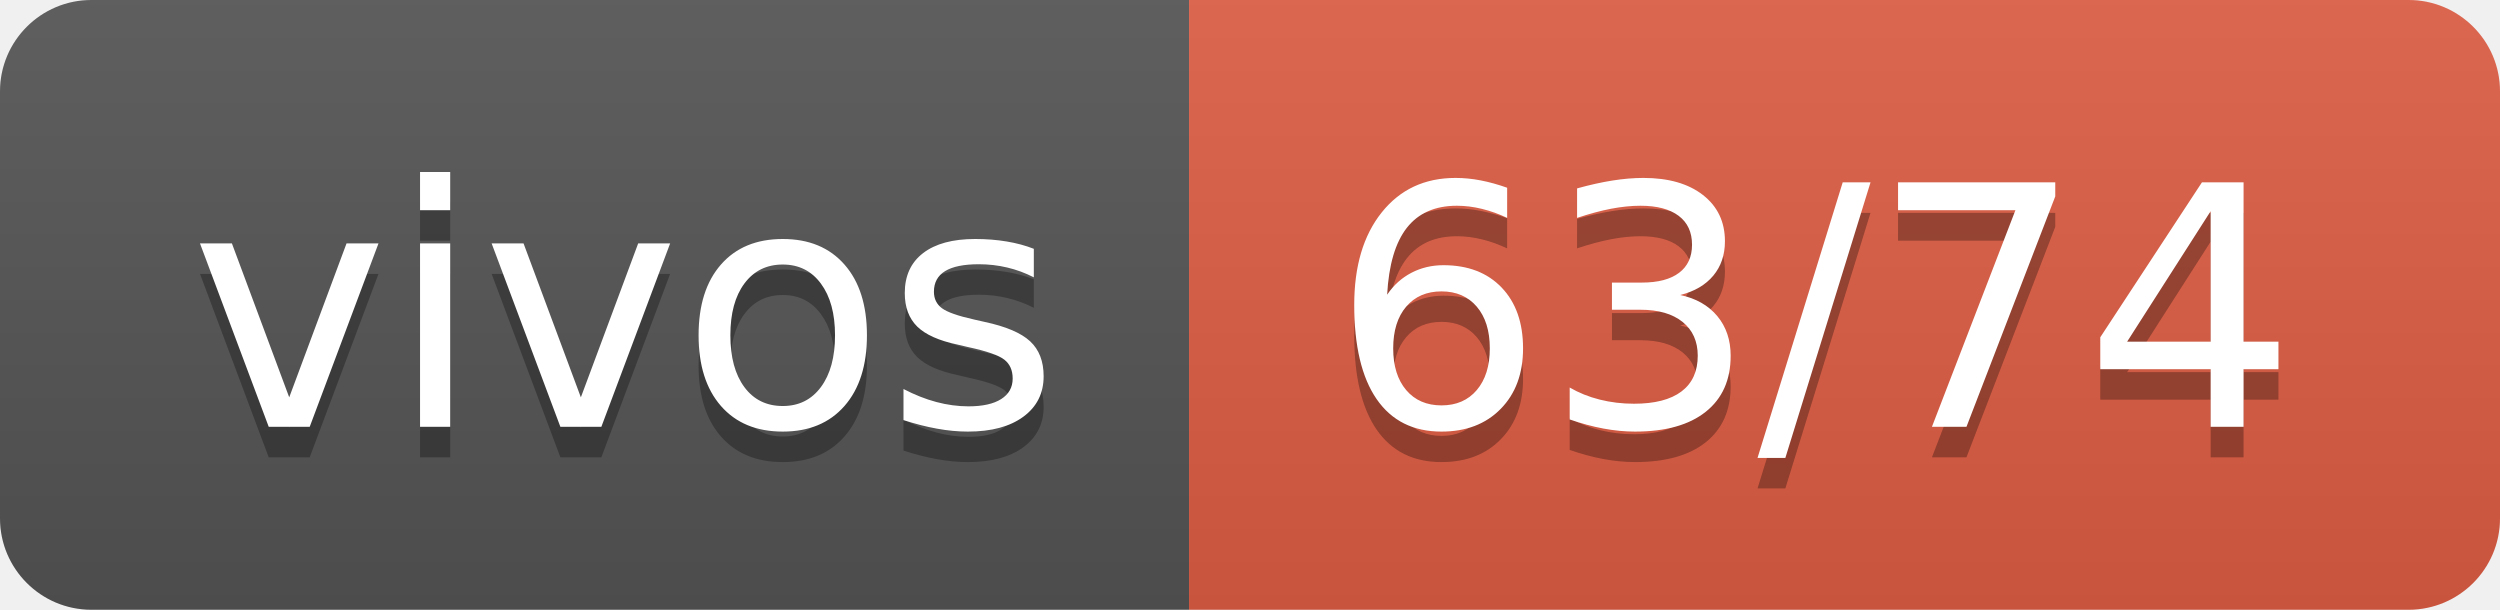
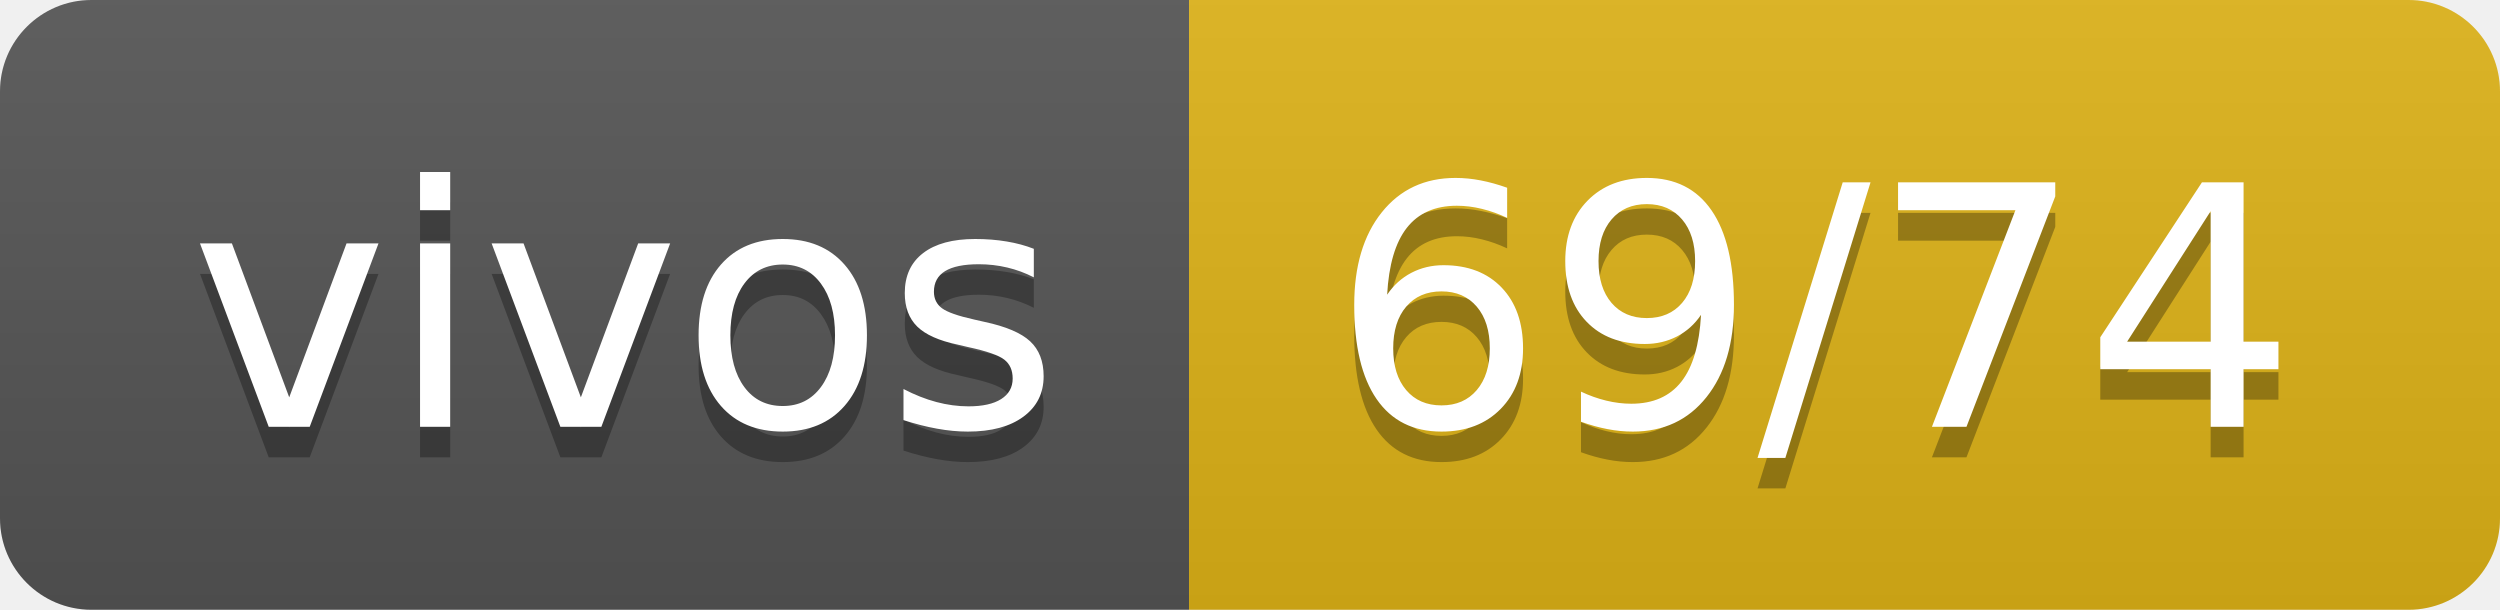
- <svg xmlns="http://www.w3.org/2000/svg" width="82" height="20" role="img" aria-label="vivos: 63/74">
+ <svg xmlns="http://www.w3.org/2000/svg" width="82" height="20" role="img" aria-label="vivos: 69/74">
  <linearGradient id="s" x2="0" y2="100%">
    <stop offset="0" stop-color="#bbb" stop-opacity=".1" />
    <stop offset="1" stop-opacity=".1" />
  </linearGradient>
  <clipPath id="r">
    <rect width="82" height="20" rx="3" fill="#fff" />
  </clipPath>
  <g clip-path="url(#r)">
    <rect width="39" height="20" fill="#555" />
-     <rect x="39" width="43" height="20" fill="#e05d44" />
+     <rect x="39" width="43" height="20" fill="#dfb317" />
    <rect width="82" height="20" fill="url(#s)" />
  </g>
  <g fill="#fff" text-anchor="middle" font-family="Verdana,Geneva,DejaVu Sans,sans-serif" text-rendering="geometricPrecision" font-size="110">
    <text aria-hidden="true" x="205" y="150" fill="#010101" fill-opacity=".3" transform="scale(.1)" textLength="290">vivos</text>
    <text x="205" y="140" transform="scale(.1)" fill="#fff" textLength="290">vivos</text>
-     <text aria-hidden="true" x="595" y="150" fill="#010101" fill-opacity=".3" transform="scale(.1)" textLength="330">63/74</text>
-     <text x="595" y="140" transform="scale(.1)" fill="#fff" textLength="330">63/74</text>
+     <text aria-hidden="true" x="595" y="150" fill="#010101" fill-opacity=".3" transform="scale(.1)" textLength="330">69/74</text>
+     <text x="595" y="140" transform="scale(.1)" fill="#fff" textLength="330">69/74</text>
  </g>
</svg>
